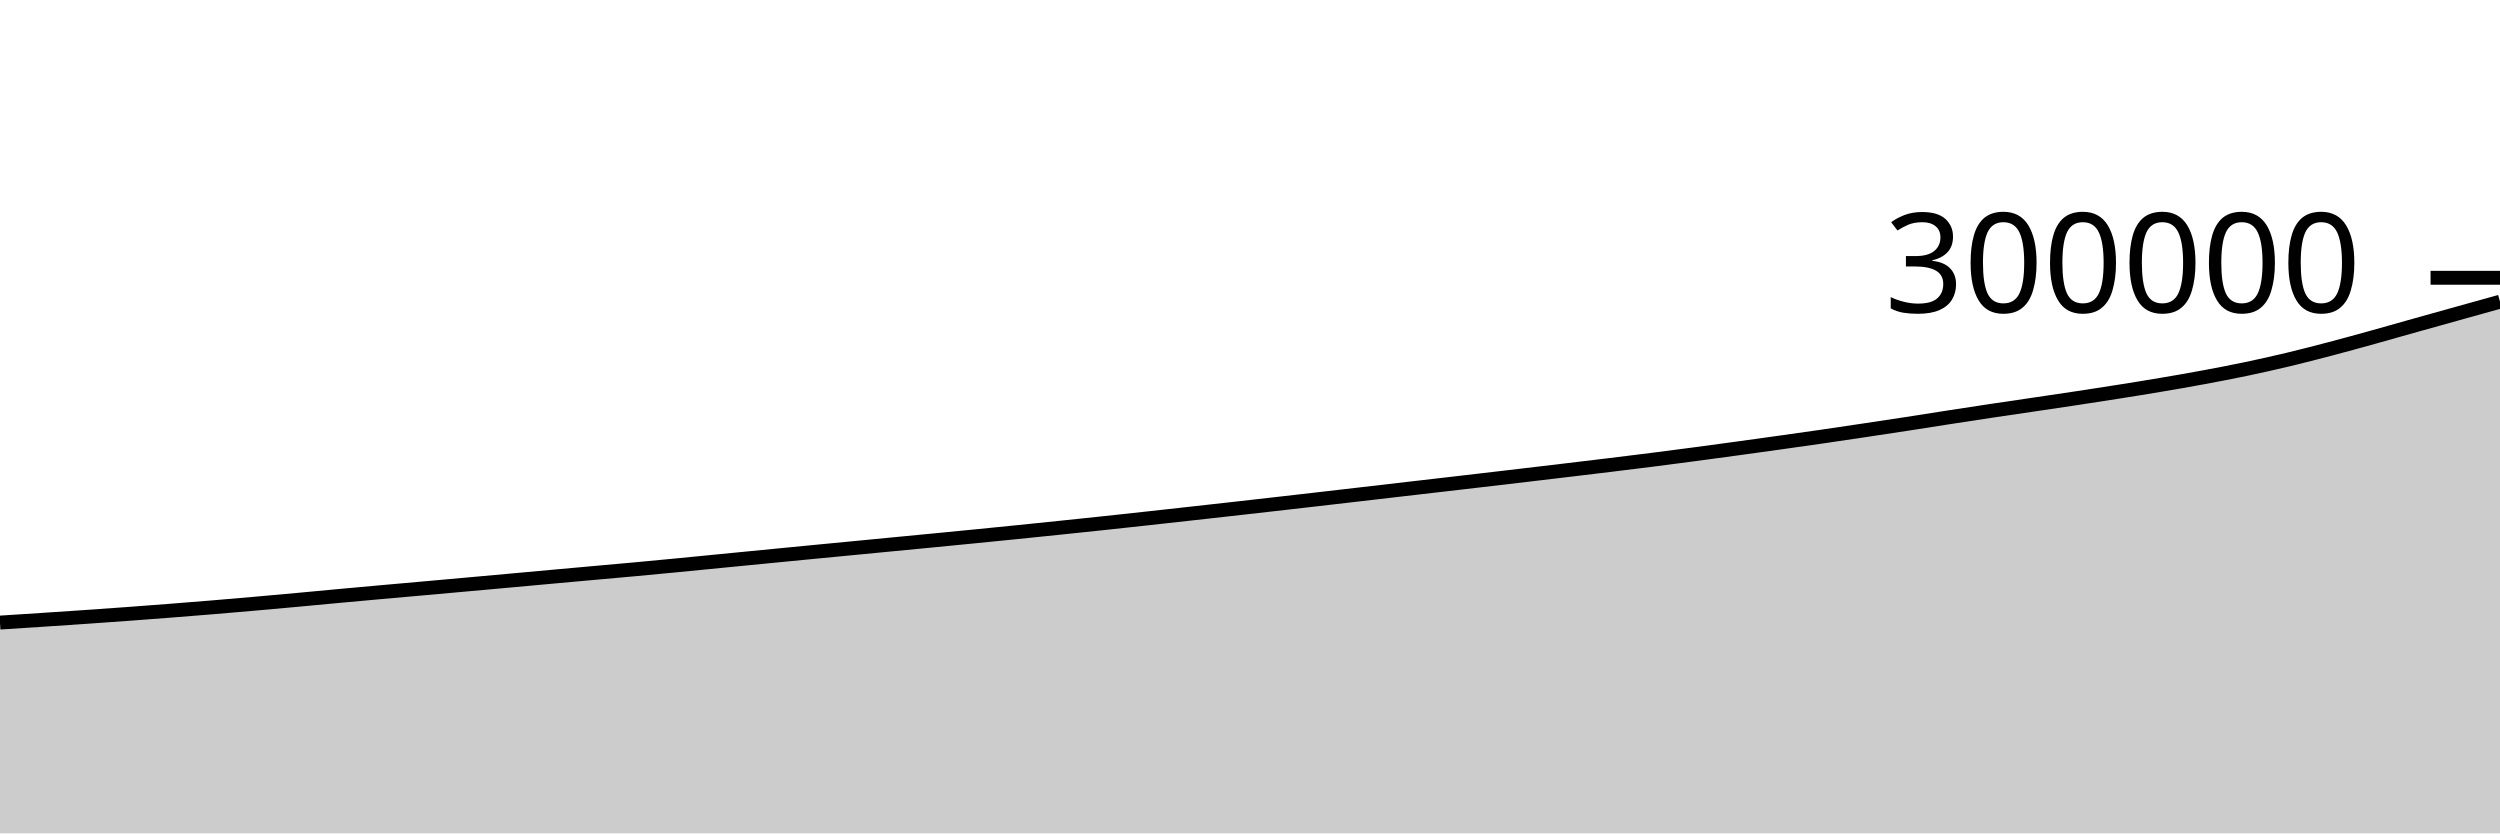
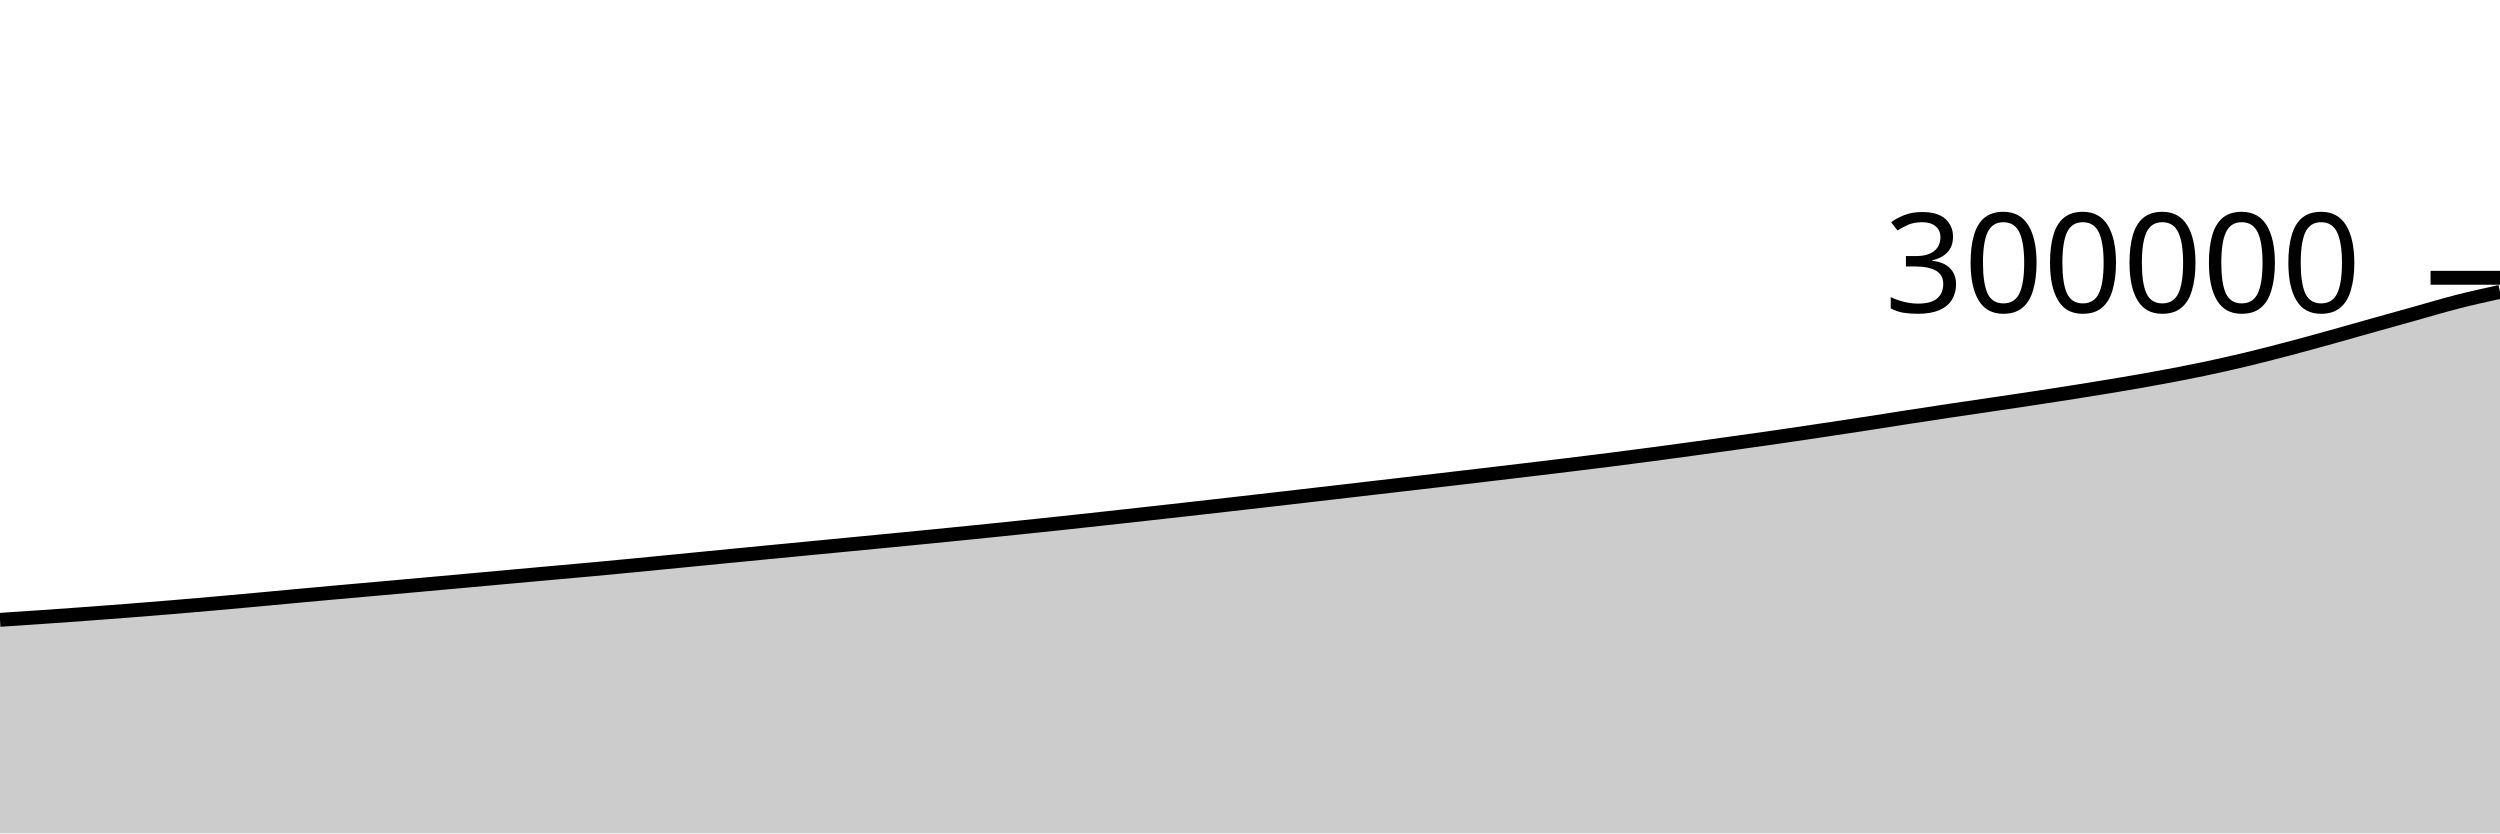
<svg xmlns="http://www.w3.org/2000/svg" viewBox="0 0 180 60">
  <g transform="translate(0,20)">
-     <path class="area" fill="rgba(0, 0, 0, 0.2)" d="M0,24.825C1.017,24.76,2.034,24.695,3.051,24.628C4.068,24.561,5.085,24.494,6.102,24.423C7.119,24.353,8.136,24.281,9.153,24.207C10.169,24.132,11.186,24.055,12.203,23.976C13.22,23.896,14.237,23.815,15.254,23.731C16.271,23.647,17.288,23.56,18.305,23.47C19.322,23.381,20.339,23.289,21.356,23.195C22.373,23.102,23.39,23.004,24.407,22.91C25.424,22.816,26.441,22.725,27.458,22.633C28.475,22.542,29.492,22.453,30.508,22.362C31.525,22.271,32.542,22.179,33.559,22.088C34.576,21.996,35.593,21.904,36.61,21.812C37.627,21.719,38.644,21.626,39.661,21.534C40.678,21.442,41.695,21.35,42.712,21.258C43.729,21.167,44.746,21.078,45.763,20.984C46.78,20.89,47.797,20.793,48.814,20.695C49.831,20.597,50.847,20.496,51.864,20.396C52.881,20.296,53.898,20.196,54.915,20.097C55.932,19.998,56.949,19.898,57.966,19.8C58.983,19.701,60,19.603,61.017,19.506C62.034,19.408,63.051,19.31,64.068,19.212C65.085,19.114,66.102,19.016,67.119,18.918C68.136,18.819,69.153,18.72,70.169,18.62C71.186,18.52,72.203,18.418,73.22,18.315C74.237,18.212,75.254,18.107,76.271,18.002C77.288,17.896,78.305,17.79,79.322,17.682C80.339,17.573,81.356,17.463,82.373,17.351C83.39,17.24,84.407,17.127,85.424,17.014C86.441,16.901,87.458,16.788,88.475,16.674C89.492,16.56,90.508,16.444,91.525,16.329C92.542,16.213,93.559,16.097,94.576,15.98C95.593,15.863,96.61,15.745,97.627,15.627C98.644,15.509,99.661,15.391,100.678,15.273C101.695,15.155,102.712,15.038,103.729,14.92C104.746,14.802,105.763,14.684,106.78,14.565C107.797,14.446,108.814,14.327,109.831,14.207C110.847,14.088,111.864,13.967,112.881,13.845C113.898,13.724,114.915,13.602,115.932,13.478C116.949,13.353,117.966,13.229,118.983,13.1C120,12.971,121.017,12.838,122.034,12.703C123.051,12.568,124.068,12.429,125.085,12.29C126.102,12.15,127.119,12.01,128.136,11.867C129.153,11.725,130.169,11.581,131.186,11.434C132.203,11.286,133.22,11.135,134.237,10.982C135.254,10.83,136.271,10.677,137.288,10.52C138.305,10.364,139.322,10.2,140.339,10.043C141.356,9.886,142.373,9.73,143.39,9.577C144.407,9.425,145.424,9.278,146.441,9.127C147.458,8.976,148.475,8.827,149.492,8.673C150.508,8.518,151.525,8.362,152.542,8.201C153.559,8.04,154.576,7.877,155.593,7.704C156.61,7.532,157.627,7.356,158.644,7.167C159.661,6.978,160.678,6.784,161.695,6.571C162.712,6.358,163.729,6.13,164.746,5.887C165.763,5.644,166.78,5.38,167.797,5.113C168.814,4.846,169.831,4.565,170.847,4.283C171.864,4.001,172.881,3.709,173.898,3.423C174.915,3.138,175.932,2.854,176.949,2.571C177.966,2.287,178.983,2.003,180,1.72L180,40C178.983,40,177.966,40,176.949,40C175.932,40,174.915,40,173.898,40C172.881,40,171.864,40,170.847,40C169.831,40,168.814,40,167.797,40C166.78,40,165.763,40,164.746,40C163.729,40,162.712,40,161.695,40C160.678,40,159.661,40,158.644,40C157.627,40,156.61,40,155.593,40C154.576,40,153.559,40,152.542,40C151.525,40,150.508,40,149.492,40C148.475,40,147.458,40,146.441,40C145.424,40,144.407,40,143.39,40C142.373,40,141.356,40,140.339,40C139.322,40,138.305,40,137.288,40C136.271,40,135.254,40,134.237,40C133.22,40,132.203,40,131.186,40C130.169,40,129.153,40,128.136,40C127.119,40,126.102,40,125.085,40C124.068,40,123.051,40,122.034,40C121.017,40,120,40,118.983,40C117.966,40,116.949,40,115.932,40C114.915,40,113.898,40,112.881,40C111.864,40,110.847,40,109.831,40C108.814,40,107.797,40,106.78,40C105.763,40,104.746,40,103.729,40C102.712,40,101.695,40,100.678,40C99.661,40,98.644,40,97.627,40C96.61,40,95.593,40,94.576,40C93.559,40,92.542,40,91.525,40C90.508,40,89.492,40,88.475,40C87.458,40,86.441,40,85.424,40C84.407,40,83.39,40,82.373,40C81.356,40,80.339,40,79.322,40C78.305,40,77.288,40,76.271,40C75.254,40,74.237,40,73.22,40C72.203,40,71.186,40,70.169,40C69.153,40,68.136,40,67.119,40C66.102,40,65.085,40,64.068,40C63.051,40,62.034,40,61.017,40C60,40,58.983,40,57.966,40C56.949,40,55.932,40,54.915,40C53.898,40,52.881,40,51.864,40C50.847,40,49.831,40,48.814,40C47.797,40,46.78,40,45.763,40C44.746,40,43.729,40,42.712,40C41.695,40,40.678,40,39.661,40C38.644,40,37.627,40,36.61,40C35.593,40,34.576,40,33.559,40C32.542,40,31.525,40,30.508,40C29.492,40,28.475,40,27.458,40C26.441,40,25.424,40,24.407,40C23.39,40,22.373,40,21.356,40C20.339,40,19.322,40,18.305,40C17.288,40,16.271,40,15.254,40C14.237,40,13.22,40,12.203,40C11.186,40,10.169,40,9.153,40C8.136,40,7.119,40,6.102,40C5.085,40,4.068,40,3.051,40C2.034,40,1.017,40,0,40Z" />
-     <path class="line" stroke="black" fill="none" d="M0,24.825C1.017,24.76,2.034,24.695,3.051,24.628C4.068,24.561,5.085,24.494,6.102,24.423C7.119,24.353,8.136,24.281,9.153,24.207C10.169,24.132,11.186,24.055,12.203,23.976C13.22,23.896,14.237,23.815,15.254,23.731C16.271,23.647,17.288,23.56,18.305,23.47C19.322,23.381,20.339,23.289,21.356,23.195C22.373,23.102,23.39,23.004,24.407,22.91C25.424,22.816,26.441,22.725,27.458,22.633C28.475,22.542,29.492,22.453,30.508,22.362C31.525,22.271,32.542,22.179,33.559,22.088C34.576,21.996,35.593,21.904,36.61,21.812C37.627,21.719,38.644,21.626,39.661,21.534C40.678,21.442,41.695,21.35,42.712,21.258C43.729,21.167,44.746,21.078,45.763,20.984C46.78,20.89,47.797,20.793,48.814,20.695C49.831,20.597,50.847,20.496,51.864,20.396C52.881,20.296,53.898,20.196,54.915,20.097C55.932,19.998,56.949,19.898,57.966,19.8C58.983,19.701,60,19.603,61.017,19.506C62.034,19.408,63.051,19.31,64.068,19.212C65.085,19.114,66.102,19.016,67.119,18.918C68.136,18.819,69.153,18.72,70.169,18.62C71.186,18.52,72.203,18.418,73.22,18.315C74.237,18.212,75.254,18.107,76.271,18.002C77.288,17.896,78.305,17.79,79.322,17.682C80.339,17.573,81.356,17.463,82.373,17.351C83.39,17.24,84.407,17.127,85.424,17.014C86.441,16.901,87.458,16.788,88.475,16.674C89.492,16.56,90.508,16.444,91.525,16.329C92.542,16.213,93.559,16.097,94.576,15.98C95.593,15.863,96.61,15.745,97.627,15.627C98.644,15.509,99.661,15.391,100.678,15.273C101.695,15.155,102.712,15.038,103.729,14.92C104.746,14.802,105.763,14.684,106.78,14.565C107.797,14.446,108.814,14.327,109.831,14.207C110.847,14.088,111.864,13.967,112.881,13.845C113.898,13.724,114.915,13.602,115.932,13.478C116.949,13.353,117.966,13.229,118.983,13.1C120,12.971,121.017,12.838,122.034,12.703C123.051,12.568,124.068,12.429,125.085,12.29C126.102,12.15,127.119,12.01,128.136,11.867C129.153,11.725,130.169,11.581,131.186,11.434C132.203,11.286,133.22,11.135,134.237,10.982C135.254,10.83,136.271,10.677,137.288,10.52C138.305,10.364,139.322,10.2,140.339,10.043C141.356,9.886,142.373,9.73,143.39,9.577C144.407,9.425,145.424,9.278,146.441,9.127C147.458,8.976,148.475,8.827,149.492,8.673C150.508,8.518,151.525,8.362,152.542,8.201C153.559,8.04,154.576,7.877,155.593,7.704C156.61,7.532,157.627,7.356,158.644,7.167C159.661,6.978,160.678,6.784,161.695,6.571C162.712,6.358,163.729,6.13,164.746,5.887C165.763,5.644,166.78,5.38,167.797,5.113C168.814,4.846,169.831,4.565,170.847,4.283C171.864,4.001,172.881,3.709,173.898,3.423C174.915,3.138,175.932,2.854,176.949,2.571C177.966,2.287,178.983,2.003,180,1.72" />
+     <path class="area" fill="rgba(0, 0, 0, 0.2)" d="M0,24.628C1.017,24.561,2.034,24.494,3.051,24.423C4.068,24.353,5.085,24.281,6.102,24.207C7.119,24.132,8.136,24.055,9.153,23.976C10.169,23.896,11.186,23.815,12.203,23.731C13.22,23.647,14.237,23.56,15.254,23.47C16.271,23.381,17.288,23.289,18.305,23.195C19.322,23.102,20.339,23.004,21.356,22.91C22.373,22.816,23.39,22.725,24.407,22.633C25.424,22.542,26.441,22.453,27.458,22.362C28.475,22.271,29.492,22.179,30.508,22.088C31.525,21.996,32.542,21.904,33.559,21.812C34.576,21.719,35.593,21.626,36.61,21.534C37.627,21.442,38.644,21.35,39.661,21.258C40.678,21.167,41.695,21.078,42.712,20.984C43.729,20.89,44.746,20.793,45.763,20.695C46.78,20.597,47.797,20.496,48.814,20.396C49.831,20.296,50.847,20.196,51.864,20.097C52.881,19.998,53.898,19.898,54.915,19.8C55.932,19.701,56.949,19.603,57.966,19.506C58.983,19.408,60,19.31,61.017,19.212C62.034,19.114,63.051,19.016,64.068,18.918C65.085,18.819,66.102,18.72,67.119,18.62C68.136,18.52,69.153,18.418,70.169,18.315C71.186,18.212,72.203,18.107,73.22,18.002C74.237,17.896,75.254,17.79,76.271,17.682C77.288,17.573,78.305,17.463,79.322,17.351C80.339,17.24,81.356,17.127,82.373,17.014C83.39,16.901,84.407,16.788,85.424,16.674C86.441,16.56,87.458,16.444,88.475,16.329C89.492,16.213,90.508,16.097,91.525,15.98C92.542,15.863,93.559,15.745,94.576,15.627C95.593,15.509,96.61,15.391,97.627,15.273C98.644,15.155,99.661,15.038,100.678,14.92C101.695,14.802,102.712,14.684,103.729,14.565C104.746,14.446,105.763,14.327,106.78,14.207C107.797,14.088,108.814,13.967,109.831,13.845C110.847,13.724,111.864,13.602,112.881,13.478C113.898,13.353,114.915,13.229,115.932,13.1C116.949,12.971,117.966,12.838,118.983,12.703C120,12.568,121.017,12.429,122.034,12.29C123.051,12.15,124.068,12.01,125.085,11.867C126.102,11.725,127.119,11.581,128.136,11.434C129.153,11.286,130.169,11.135,131.186,10.982C132.203,10.83,133.22,10.677,134.237,10.52C135.254,10.364,136.271,10.2,137.288,10.043C138.305,9.886,139.322,9.73,140.339,9.577C141.356,9.425,142.373,9.278,143.39,9.127C144.407,8.976,145.424,8.827,146.441,8.673C147.458,8.518,148.475,8.362,149.492,8.201C150.508,8.04,151.525,7.877,152.542,7.704C153.559,7.532,154.576,7.356,155.593,7.167C156.61,6.978,157.627,6.784,158.644,6.571C159.661,6.358,160.678,6.13,161.695,5.887C162.712,5.644,163.729,5.38,164.746,5.113C165.763,4.846,166.78,4.565,167.797,4.283C168.814,4.001,169.831,3.709,170.847,3.423C171.864,3.138,172.881,2.854,173.898,2.571C174.915,2.287,175.932,1.98,176.949,1.72C177.966,1.461,178.983,1.238,180,1.014L180,40C178.983,40,177.966,40,176.949,40C175.932,40,174.915,40,173.898,40C172.881,40,171.864,40,170.847,40C169.831,40,168.814,40,167.797,40C166.78,40,165.763,40,164.746,40C163.729,40,162.712,40,161.695,40C160.678,40,159.661,40,158.644,40C157.627,40,156.61,40,155.593,40C154.576,40,153.559,40,152.542,40C151.525,40,150.508,40,149.492,40C148.475,40,147.458,40,146.441,40C145.424,40,144.407,40,143.39,40C142.373,40,141.356,40,140.339,40C139.322,40,138.305,40,137.288,40C136.271,40,135.254,40,134.237,40C133.22,40,132.203,40,131.186,40C130.169,40,129.153,40,128.136,40C127.119,40,126.102,40,125.085,40C124.068,40,123.051,40,122.034,40C121.017,40,120,40,118.983,40C117.966,40,116.949,40,115.932,40C114.915,40,113.898,40,112.881,40C111.864,40,110.847,40,109.831,40C108.814,40,107.797,40,106.78,40C105.763,40,104.746,40,103.729,40C102.712,40,101.695,40,100.678,40C99.661,40,98.644,40,97.627,40C96.61,40,95.593,40,94.576,40C93.559,40,92.542,40,91.525,40C90.508,40,89.492,40,88.475,40C87.458,40,86.441,40,85.424,40C84.407,40,83.39,40,82.373,40C81.356,40,80.339,40,79.322,40C78.305,40,77.288,40,76.271,40C75.254,40,74.237,40,73.22,40C72.203,40,71.186,40,70.169,40C69.153,40,68.136,40,67.119,40C66.102,40,65.085,40,64.068,40C63.051,40,62.034,40,61.017,40C60,40,58.983,40,57.966,40C56.949,40,55.932,40,54.915,40C53.898,40,52.881,40,51.864,40C50.847,40,49.831,40,48.814,40C47.797,40,46.78,40,45.763,40C44.746,40,43.729,40,42.712,40C41.695,40,40.678,40,39.661,40C38.644,40,37.627,40,36.61,40C35.593,40,34.576,40,33.559,40C32.542,40,31.525,40,30.508,40C29.492,40,28.475,40,27.458,40C26.441,40,25.424,40,24.407,40C23.39,40,22.373,40,21.356,40C20.339,40,19.322,40,18.305,40C17.288,40,16.271,40,15.254,40C14.237,40,13.22,40,12.203,40C11.186,40,10.169,40,9.153,40C8.136,40,7.119,40,6.102,40C5.085,40,4.068,40,3.051,40C2.034,40,1.017,40,0,40Z" />
+     <path class="line" stroke="black" fill="none" d="M0,24.628C1.017,24.561,2.034,24.494,3.051,24.423C4.068,24.353,5.085,24.281,6.102,24.207C7.119,24.132,8.136,24.055,9.153,23.976C10.169,23.896,11.186,23.815,12.203,23.731C13.22,23.647,14.237,23.56,15.254,23.47C16.271,23.381,17.288,23.289,18.305,23.195C19.322,23.102,20.339,23.004,21.356,22.91C22.373,22.816,23.39,22.725,24.407,22.633C25.424,22.542,26.441,22.453,27.458,22.362C28.475,22.271,29.492,22.179,30.508,22.088C31.525,21.996,32.542,21.904,33.559,21.812C34.576,21.719,35.593,21.626,36.61,21.534C37.627,21.442,38.644,21.35,39.661,21.258C40.678,21.167,41.695,21.078,42.712,20.984C43.729,20.89,44.746,20.793,45.763,20.695C46.78,20.597,47.797,20.496,48.814,20.396C49.831,20.296,50.847,20.196,51.864,20.097C52.881,19.998,53.898,19.898,54.915,19.8C55.932,19.701,56.949,19.603,57.966,19.506C58.983,19.408,60,19.31,61.017,19.212C62.034,19.114,63.051,19.016,64.068,18.918C65.085,18.819,66.102,18.72,67.119,18.62C68.136,18.52,69.153,18.418,70.169,18.315C71.186,18.212,72.203,18.107,73.22,18.002C74.237,17.896,75.254,17.79,76.271,17.682C77.288,17.573,78.305,17.463,79.322,17.351C80.339,17.24,81.356,17.127,82.373,17.014C83.39,16.901,84.407,16.788,85.424,16.674C86.441,16.56,87.458,16.444,88.475,16.329C89.492,16.213,90.508,16.097,91.525,15.98C92.542,15.863,93.559,15.745,94.576,15.627C95.593,15.509,96.61,15.391,97.627,15.273C98.644,15.155,99.661,15.038,100.678,14.92C101.695,14.802,102.712,14.684,103.729,14.565C104.746,14.446,105.763,14.327,106.78,14.207C107.797,14.088,108.814,13.967,109.831,13.845C110.847,13.724,111.864,13.602,112.881,13.478C113.898,13.353,114.915,13.229,115.932,13.1C116.949,12.971,117.966,12.838,118.983,12.703C120,12.568,121.017,12.429,122.034,12.29C123.051,12.15,124.068,12.01,125.085,11.867C126.102,11.725,127.119,11.581,128.136,11.434C129.153,11.286,130.169,11.135,131.186,10.982C132.203,10.83,133.22,10.677,134.237,10.52C135.254,10.364,136.271,10.2,137.288,10.043C138.305,9.886,139.322,9.73,140.339,9.577C141.356,9.425,142.373,9.278,143.39,9.127C144.407,8.976,145.424,8.827,146.441,8.673C147.458,8.518,148.475,8.362,149.492,8.201C150.508,8.04,151.525,7.877,152.542,7.704C153.559,7.532,154.576,7.356,155.593,7.167C156.61,6.978,157.627,6.784,158.644,6.571C159.661,6.358,160.678,6.13,161.695,5.887C162.712,5.644,163.729,5.38,164.746,5.113C165.763,4.846,166.78,4.565,167.797,4.283C168.814,4.001,169.831,3.709,170.847,3.423C171.864,3.138,172.881,2.854,173.898,2.571C174.915,2.287,175.932,1.98,176.949,1.72C177.966,1.461,178.983,1.238,180,1.014" />
    <path class="axis-ceiling" stroke-width="1" stroke="black" fill="none" d="M175,0L180,0" />
    <text class="axis-ceiling-label" font-family="sans-serif" text-anchor="end" font-size="10px" x="170" y="2.5">300000</text>
  </g>
</svg>
